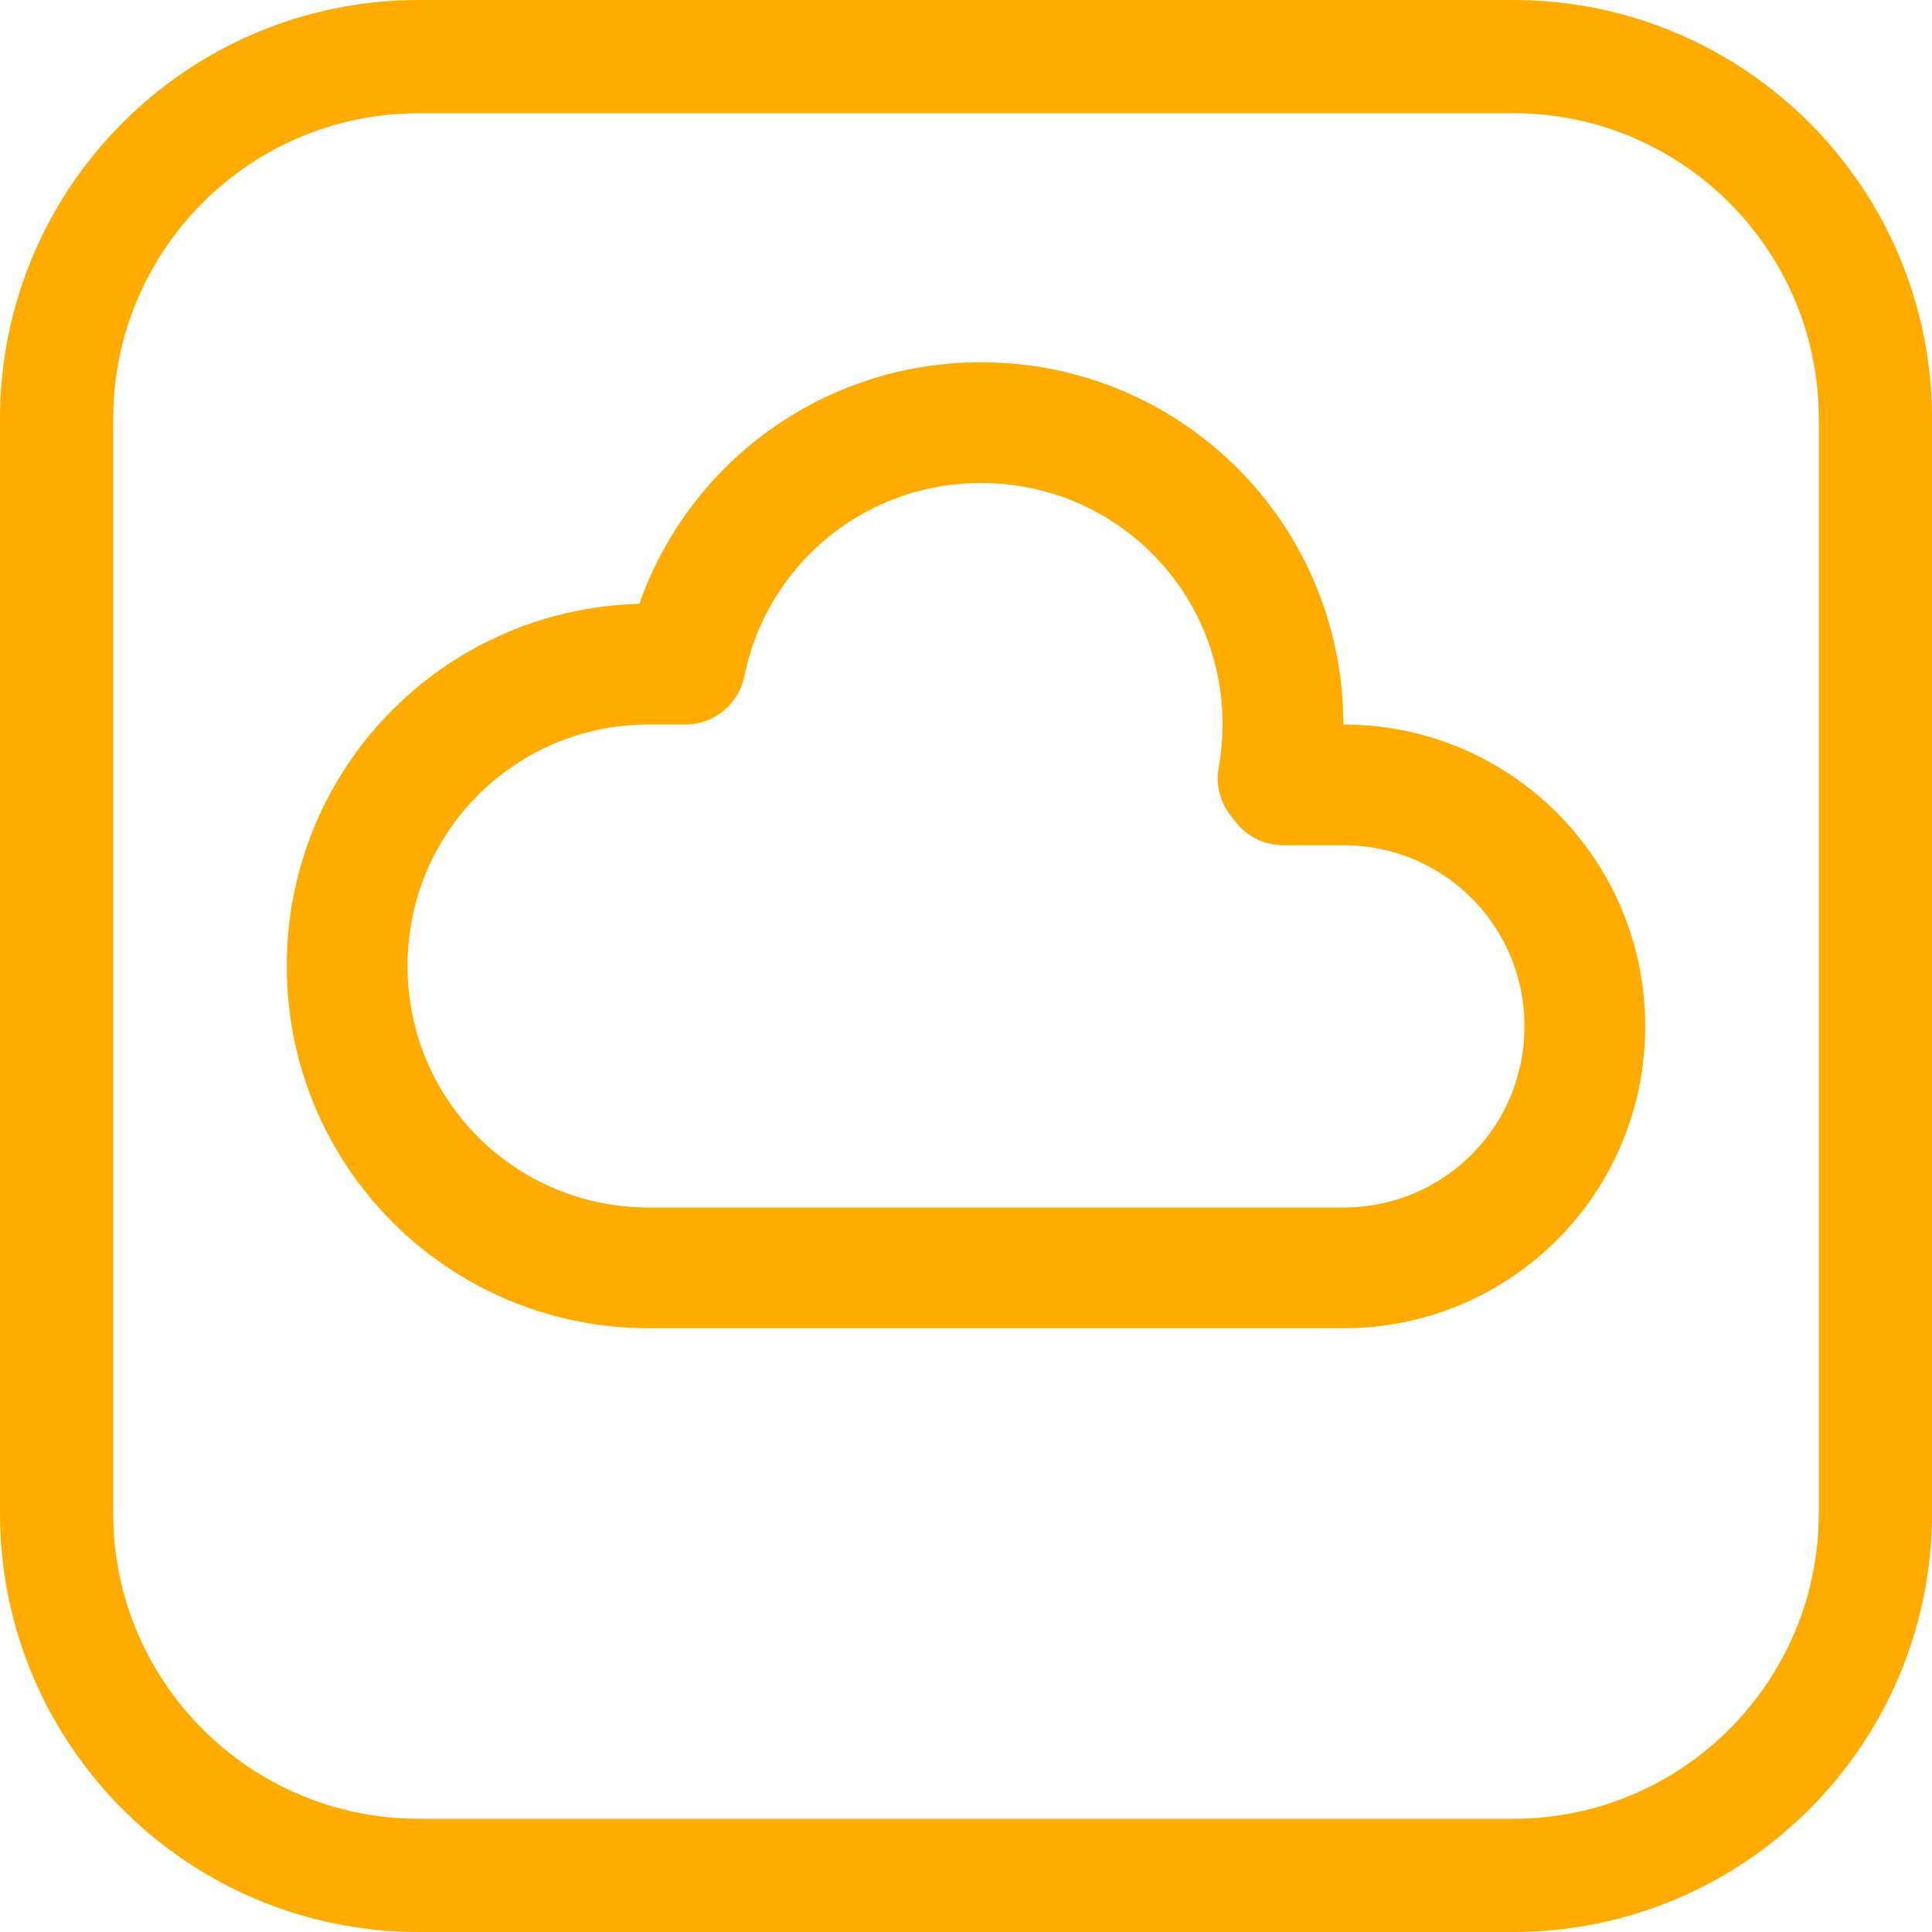
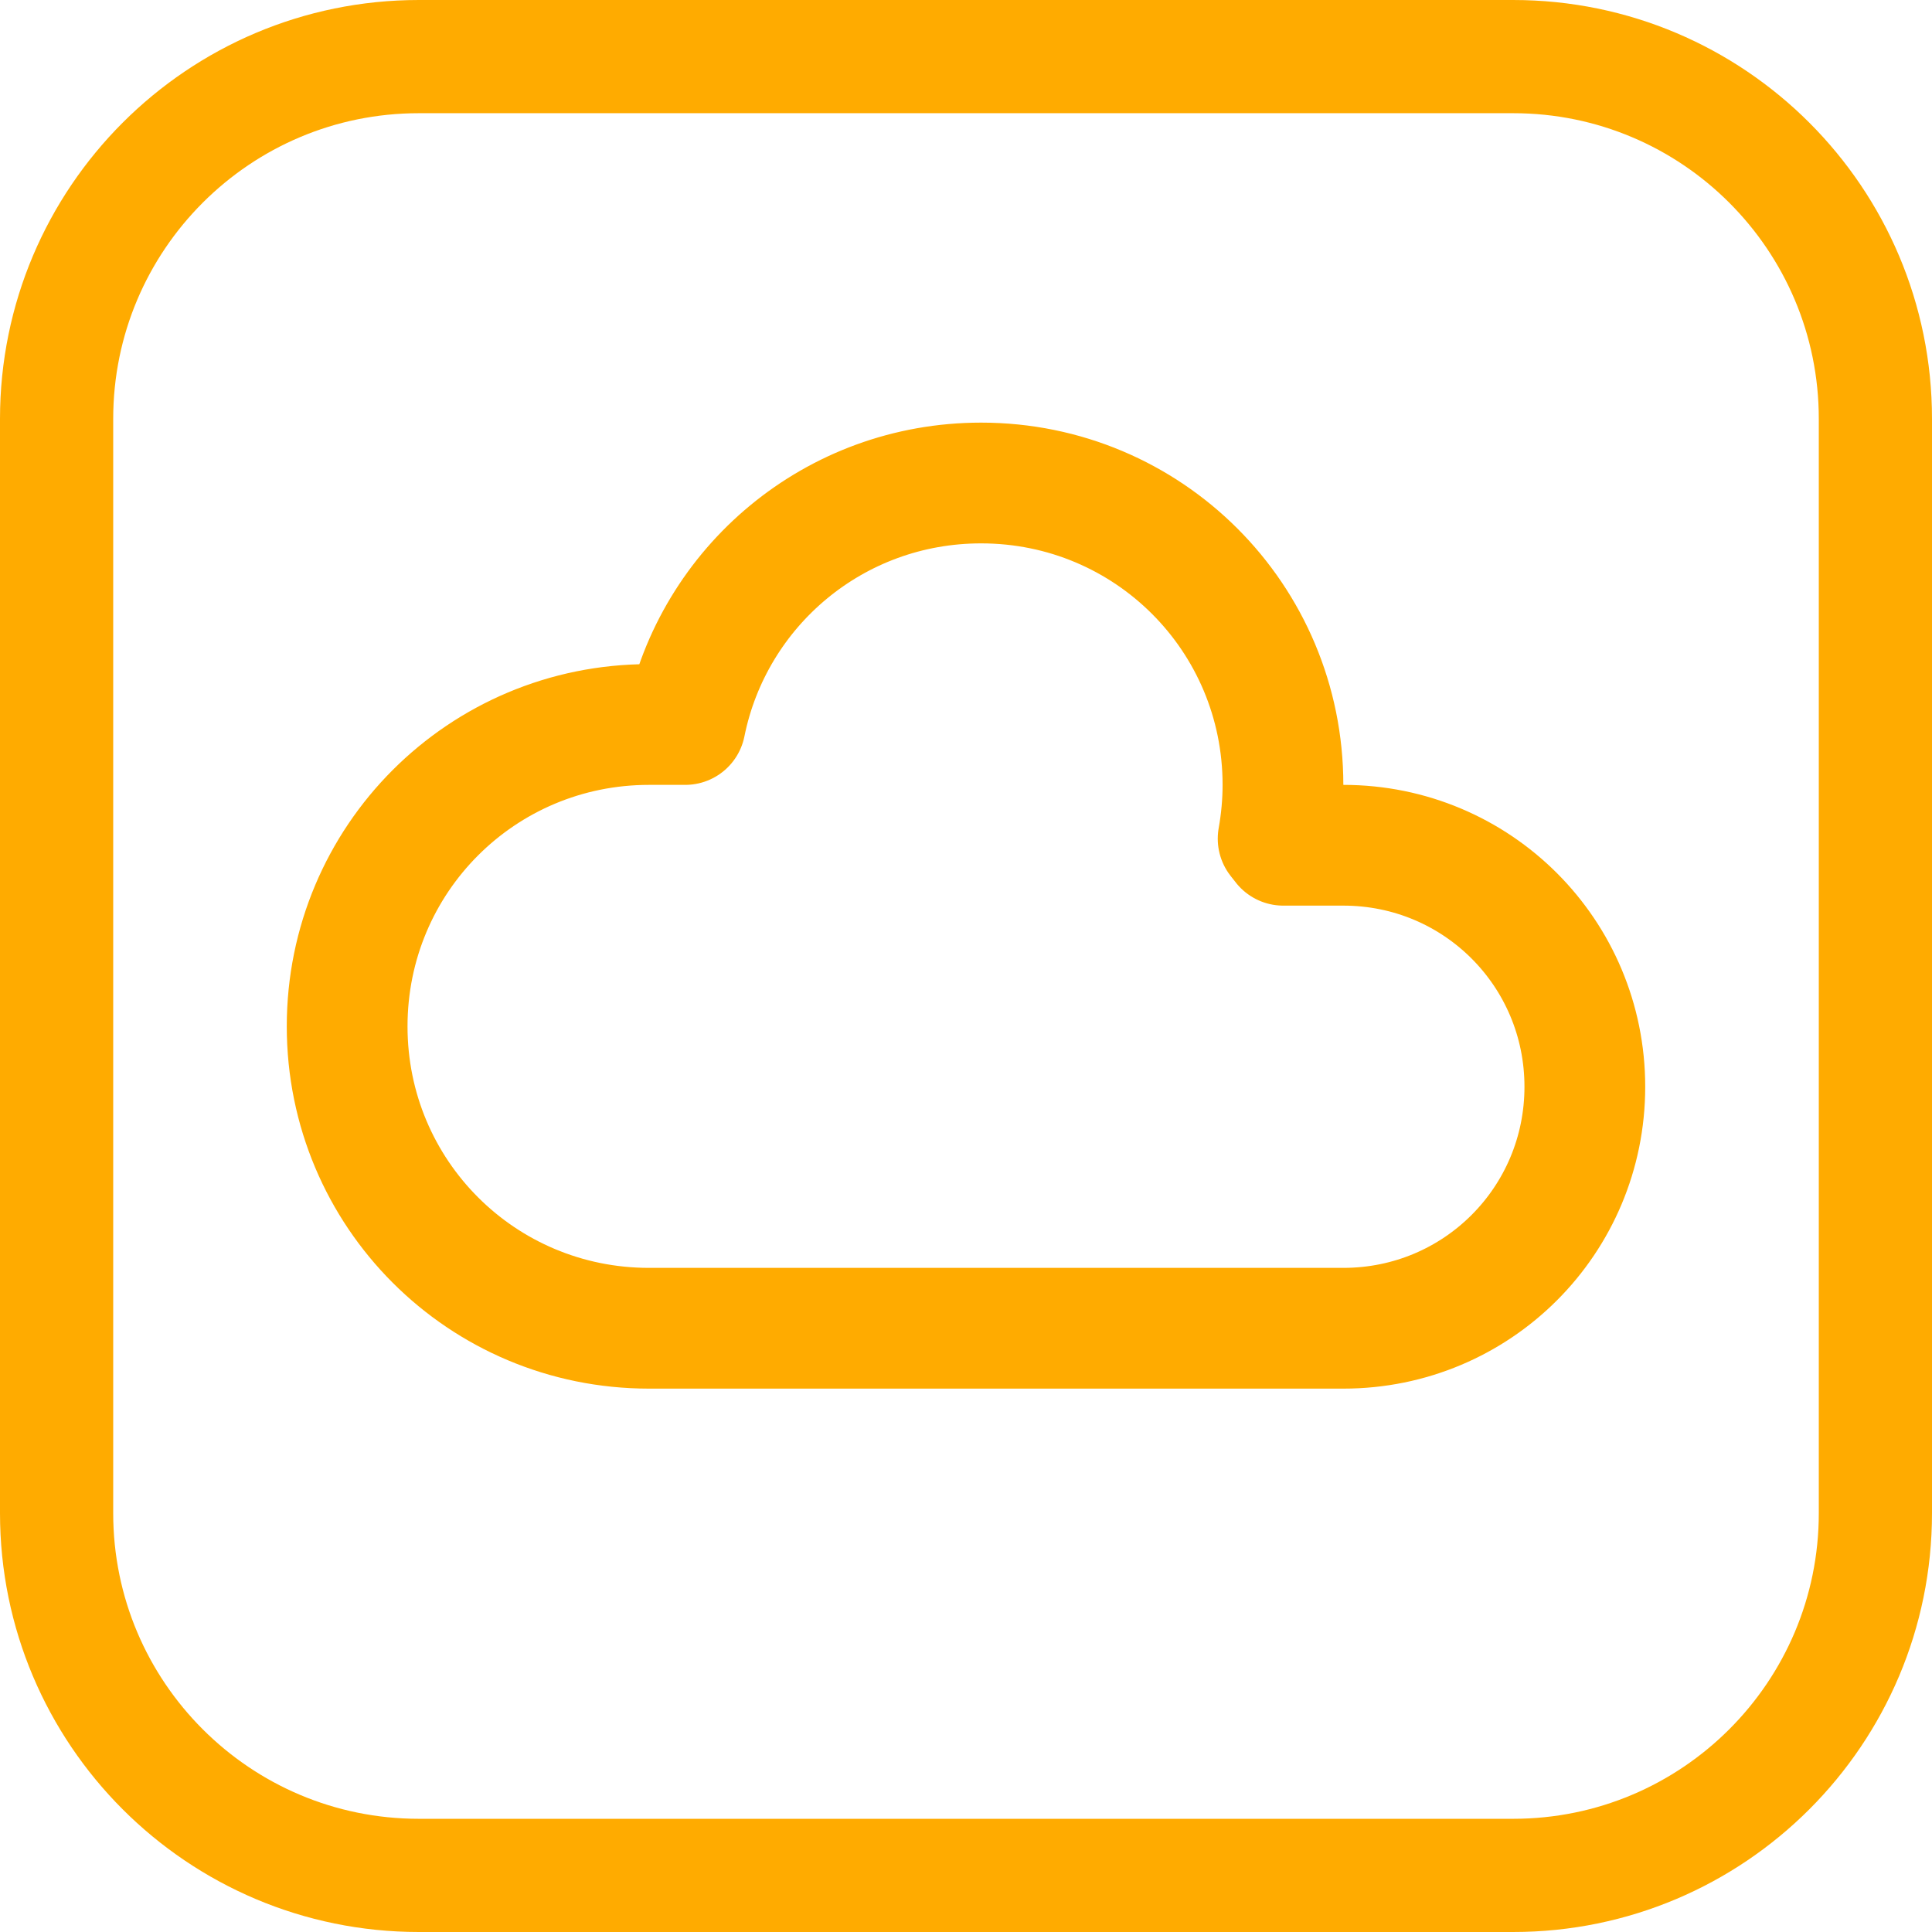
<svg xmlns="http://www.w3.org/2000/svg" version="1.1" viewBox="0 0 1024 1024">
-   <path d="m520 224c-77.674 0-142.07 54.798-156.82 128h-19.184c-88.64 0-160 71.36-160 160s71.36 160 160 160h208 160c70.912 0 128-57.088 128-128s-57.088-128-128-128h-31.824c-0.887-1.184-1.82-2.33-2.738-3.488 1.652-9.253 2.562-18.769 2.562-28.512 0-88.64-71.36-160-160-160z" fill="none" stop-color="#000000" stroke="#ffab00" stroke-linecap="round" stroke-linejoin="round" stroke-width="64" style="paint-order:fill markers stroke" />
+   <path d="m520 256c-77.674 0-142.07 54.798-156.82 128h-19.184c-88.64 0-160 71.36-160 160s71.36 160 160 160h368c70.912 0 128-57.088 128-128s-57.088-128-128-128h-31.824c-0.887-1.184-1.82-2.33-2.738-3.488 1.652-9.253 2.562-18.769 2.562-28.512 0-88.64-71.36-160-160-160z" fill="none" stop-color="#000000" stroke="#ffab00" stroke-linecap="round" stroke-linejoin="round" stroke-width="64" style="paint-order:fill markers stroke" />
  <rect x="30" y="30" width="964" height="964" rx="192" ry="192" fill="none" stop-color="#000000" stroke="#ffab00" stroke-width="60" style="paint-order:fill markers stroke" />
</svg>
